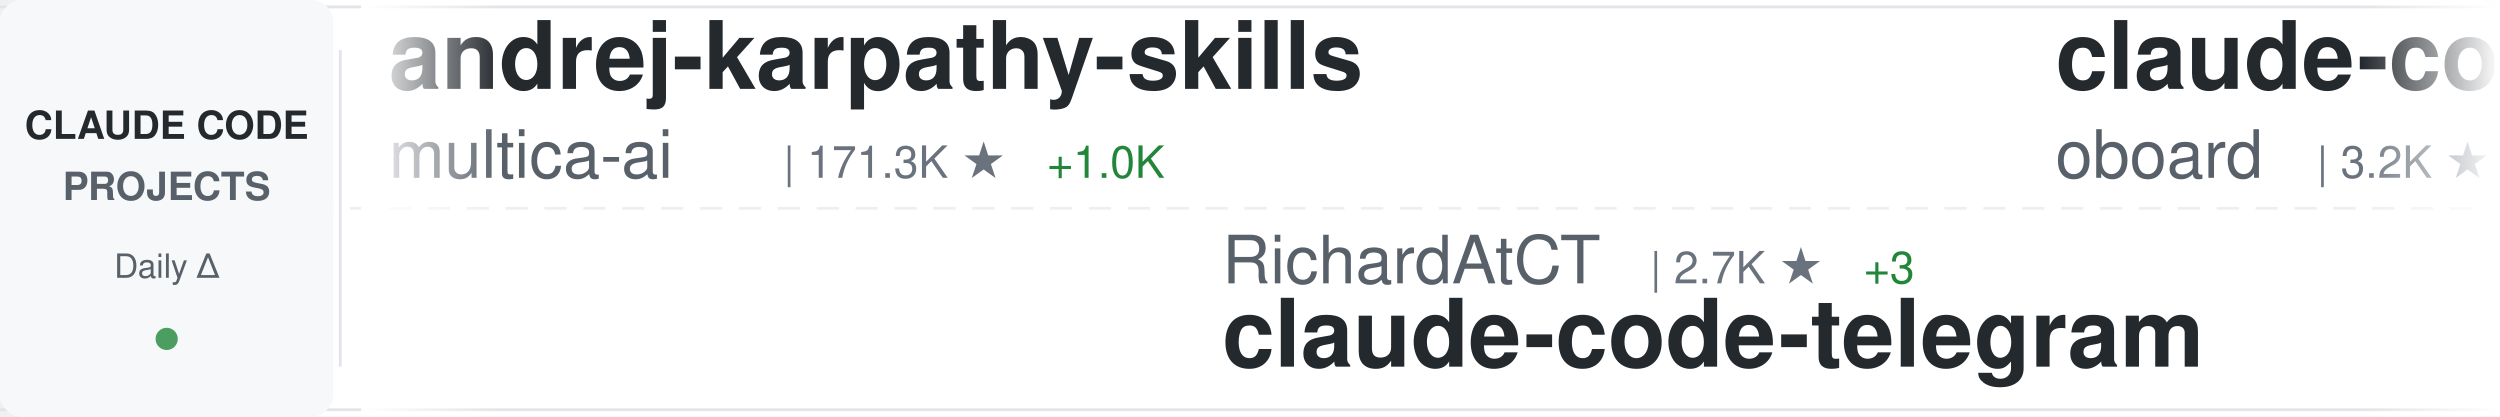
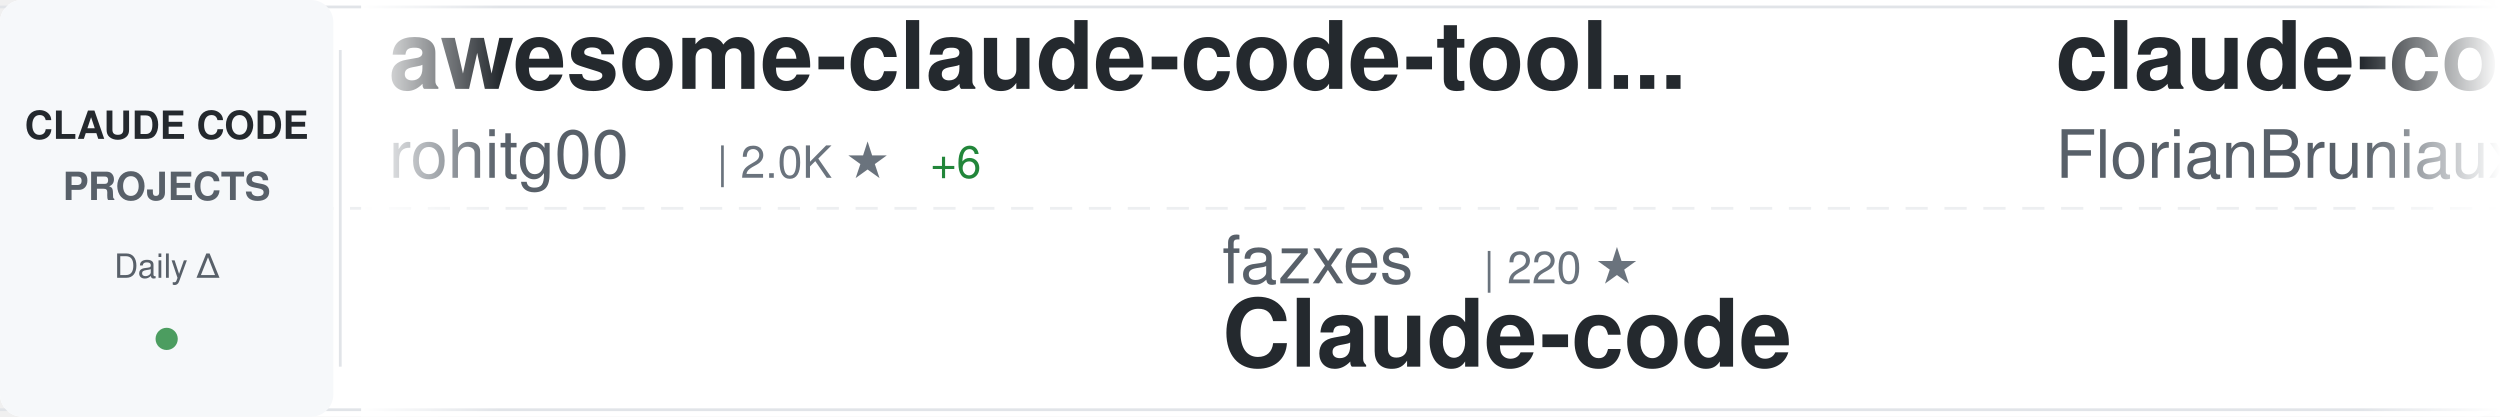
<svg xmlns="http://www.w3.org/2000/svg" width="900" height="150">
  <defs>
    <linearGradient id="awesomeLeftFade" x1="0%" y1="0%" x2="100%" y2="0%">
      <stop offset="0%" style="stop-color:#ffffff;stop-opacity:1" />
      <stop offset="100%" style="stop-color:#ffffff;stop-opacity:0" />
    </linearGradient>
    <linearGradient id="awesomeRightFade" x1="0%" y1="0%" x2="100%" y2="0%">
      <stop offset="0%" style="stop-color:#ffffff;stop-opacity:0" />
      <stop offset="100%" style="stop-color:#ffffff;stop-opacity:1" />
    </linearGradient>
  </defs>
  <rect width="900" height="150" fill="#ffffff" rx="8" />
  <rect x="0" y="2" width="900" height="1" fill="#e1e4e8" />
  <rect x="0" y="147" width="900" height="1" fill="#e1e4e8" />
  <line x1="0" y1="75" x2="900" y2="75" stroke="#e1e4e8" stroke-width="1" stroke-dasharray="8 6" opacity="0.6" />
  <rect x="0" y="0" width="120" height="150" fill="#f6f8fa" rx="8" />
  <text x="60" y="50" font-family="-apple-system, BlinkMacSystemFont, 'Segoe UI', Helvetica, Arial, sans-serif" font-size="14" font-weight="600" fill="#24292e" text-anchor="middle">CLAUDE CODE</text>
  <text x="60" y="72" font-family="-apple-system, BlinkMacSystemFont, 'Segoe UI', Helvetica, Arial, sans-serif" font-size="14" font-weight="600" fill="#586069" text-anchor="middle">PROJECTS</text>
  <text x="60" y="100" font-family="-apple-system, BlinkMacSystemFont, 'Segoe UI', Helvetica, Arial, sans-serif" font-size="12" font-weight="500" fill="#586069" text-anchor="middle">Daily Δ</text>
  <circle cx="60" cy="122" r="4" fill="#22863a" opacity="0.8" />
  <rect x="122" y="18" width="1" height="114" fill="#e1e4e8" />
  <clipPath id="awesomeTickerClip">
    <rect x="130" y="0" width="770" height="150" />
  </clipPath>
  <g clip-path="url(#awesomeTickerClip)">
    <g id="awesomeTickerItems">
      <animateTransform attributeName="transform" attributeType="XML" type="translate" from="0 0" to="-3000 0" dur="54s" repeatCount="indefinite" />
      <g transform="translate(0, 0)">
-         <text x="140" y="32" font-family="-apple-system, BlinkMacSystemFont, 'Segoe UI', Helvetica, Arial, sans-serif" font-size="34" font-weight="600" fill="#24292e">andrej-karpathy-skills</text>
-         <text x="140" y="64" font-family="-apple-system, BlinkMacSystemFont, 'Segoe UI', Helvetica, Arial, sans-serif" font-size="24" font-weight="400" fill="#586069">multica-ai</text>
-         <text x="282" y="64" font-family="-apple-system, BlinkMacSystemFont, 'Segoe UI', Helvetica, Arial, sans-serif" font-size="16" font-weight="500" fill="#6a737d">| 171.3K ★</text>
-         <text x="377" y="64" font-family="-apple-system, BlinkMacSystemFont, 'Segoe UI', Helvetica, Arial, sans-serif" font-size="16" font-weight="500" fill="#22863a"> +1.0K</text>
+         <text x="140" y="32" font-family="-apple-system, BlinkMacSystemFont, 'Segoe UI', Helvetica, Arial, sans-serif" font-size="34" font-weight="600" fill="#24292e">awesome-claude-code-tool...</text>
+         <text x="140" y="64" font-family="-apple-system, BlinkMacSystemFont, 'Segoe UI', Helvetica, Arial, sans-serif" font-size="24" font-weight="400" fill="#586069">rohitg00</text>
+         <text x="258" y="64" font-family="-apple-system, BlinkMacSystemFont, 'Segoe UI', Helvetica, Arial, sans-serif" font-size="16" font-weight="500" fill="#6a737d">| 2.0K ★</text>
+         <text x="335" y="64" font-family="-apple-system, BlinkMacSystemFont, 'Segoe UI', Helvetica, Arial, sans-serif" font-size="16" font-weight="500" fill="#22863a"> +6</text>
      </g>
      <g transform="translate(300, 0)">
-         <text x="140" y="102" font-family="-apple-system, BlinkMacSystemFont, 'Segoe UI', Helvetica, Arial, sans-serif" font-size="24" font-weight="400" fill="#586069">RichardAtCT</text>
-         <text x="294" y="102" font-family="-apple-system, BlinkMacSystemFont, 'Segoe UI', Helvetica, Arial, sans-serif" font-size="16" font-weight="500" fill="#6a737d">| 2.7K ★</text>
-         <text x="371" y="102" font-family="-apple-system, BlinkMacSystemFont, 'Segoe UI', Helvetica, Arial, sans-serif" font-size="16" font-weight="500" fill="#22863a"> +3</text>
-         <text x="140" y="132" font-family="-apple-system, BlinkMacSystemFont, 'Segoe UI', Helvetica, Arial, sans-serif" font-size="34" font-weight="600" fill="#24292e">claude-code-telegram</text>
+         <text x="140" y="102" font-family="-apple-system, BlinkMacSystemFont, 'Segoe UI', Helvetica, Arial, sans-serif" font-size="24" font-weight="400" fill="#586069">fazxes</text>
+         <text x="234" y="102" font-family="-apple-system, BlinkMacSystemFont, 'Segoe UI', Helvetica, Arial, sans-serif" font-size="16" font-weight="500" fill="#6a737d">| 220 ★</text>
+         <text x="140" y="132" font-family="-apple-system, BlinkMacSystemFont, 'Segoe UI', Helvetica, Arial, sans-serif" font-size="34" font-weight="600" fill="#24292e">Claude-code</text>
      </g>
      <g transform="translate(600, 0)">
-         <text x="140" y="32" font-family="-apple-system, BlinkMacSystemFont, 'Segoe UI', Helvetica, Arial, sans-serif" font-size="34" font-weight="600" fill="#24292e">claude-code-rev</text>
-         <text x="140" y="64" font-family="-apple-system, BlinkMacSystemFont, 'Segoe UI', Helvetica, Arial, sans-serif" font-size="24" font-weight="400" fill="#586069">oboard</text>
-         <text x="234" y="64" font-family="-apple-system, BlinkMacSystemFont, 'Segoe UI', Helvetica, Arial, sans-serif" font-size="16" font-weight="500" fill="#6a737d">| 3.2K ★</text>
-         <text x="311" y="64" font-family="-apple-system, BlinkMacSystemFont, 'Segoe UI', Helvetica, Arial, sans-serif" font-size="16" font-weight="500" fill="#22863a"> +3</text>
+         <text x="140" y="32" font-family="-apple-system, BlinkMacSystemFont, 'Segoe UI', Helvetica, Arial, sans-serif" font-size="34" font-weight="600" fill="#24292e">claude-code-ultimate-gui...</text>
+         <text x="140" y="64" font-family="-apple-system, BlinkMacSystemFont, 'Segoe UI', Helvetica, Arial, sans-serif" font-size="24" font-weight="400" fill="#586069">FlorianBruniaux</text>
+         <text x="342" y="64" font-family="-apple-system, BlinkMacSystemFont, 'Segoe UI', Helvetica, Arial, sans-serif" font-size="16" font-weight="500" fill="#6a737d">| 4.8K ★</text>
+         <text x="419" y="64" font-family="-apple-system, BlinkMacSystemFont, 'Segoe UI', Helvetica, Arial, sans-serif" font-size="16" font-weight="500" fill="#22863a"> +32</text>
      </g>
      <g transform="translate(900, 0)">
-         <text x="140" y="102" font-family="-apple-system, BlinkMacSystemFont, 'Segoe UI', Helvetica, Arial, sans-serif" font-size="24" font-weight="400" fill="#586069">sickn33</text>
-         <text x="246" y="102" font-family="-apple-system, BlinkMacSystemFont, 'Segoe UI', Helvetica, Arial, sans-serif" font-size="16" font-weight="500" fill="#6a737d">| 40.1K ★</text>
-         <text x="332" y="102" font-family="-apple-system, BlinkMacSystemFont, 'Segoe UI', Helvetica, Arial, sans-serif" font-size="16" font-weight="500" fill="#22863a"> +123</text>
-         <text x="140" y="132" font-family="-apple-system, BlinkMacSystemFont, 'Segoe UI', Helvetica, Arial, sans-serif" font-size="34" font-weight="600" fill="#24292e">antigravity-awesome-skil...</text>
+         <text x="140" y="102" font-family="-apple-system, BlinkMacSystemFont, 'Segoe UI', Helvetica, Arial, sans-serif" font-size="24" font-weight="400" fill="#586069">router-for-me</text>
+         <text x="318" y="102" font-family="-apple-system, BlinkMacSystemFont, 'Segoe UI', Helvetica, Arial, sans-serif" font-size="16" font-weight="500" fill="#6a737d">| 36.7K ★</text>
+         <text x="404" y="102" font-family="-apple-system, BlinkMacSystemFont, 'Segoe UI', Helvetica, Arial, sans-serif" font-size="16" font-weight="500" fill="#22863a"> +292</text>
+         <text x="140" y="132" font-family="-apple-system, BlinkMacSystemFont, 'Segoe UI', Helvetica, Arial, sans-serif" font-size="34" font-weight="600" fill="#24292e">CLIProxyAPI</text>
      </g>
      <g transform="translate(1200, 0)">
-         <text x="140" y="32" font-family="-apple-system, BlinkMacSystemFont, 'Segoe UI', Helvetica, Arial, sans-serif" font-size="34" font-weight="600" fill="#24292e">claude-code-guide</text>
-         <text x="140" y="64" font-family="-apple-system, BlinkMacSystemFont, 'Segoe UI', Helvetica, Arial, sans-serif" font-size="24" font-weight="400" fill="#586069">zebbern</text>
-         <text x="246" y="64" font-family="-apple-system, BlinkMacSystemFont, 'Segoe UI', Helvetica, Arial, sans-serif" font-size="16" font-weight="500" fill="#6a737d">| 4.2K ★</text>
-         <text x="323" y="64" font-family="-apple-system, BlinkMacSystemFont, 'Segoe UI', Helvetica, Arial, sans-serif" font-size="16" font-weight="500" fill="#22863a"> +2</text>
+         <text x="140" y="32" font-family="-apple-system, BlinkMacSystemFont, 'Segoe UI', Helvetica, Arial, sans-serif" font-size="34" font-weight="600" fill="#24292e">claude-code-source-build</text>
+         <text x="140" y="64" font-family="-apple-system, BlinkMacSystemFont, 'Segoe UI', Helvetica, Arial, sans-serif" font-size="24" font-weight="400" fill="#586069">andrew-kramer-inno</text>
+         <text x="378" y="64" font-family="-apple-system, BlinkMacSystemFont, 'Segoe UI', Helvetica, Arial, sans-serif" font-size="16" font-weight="500" fill="#6a737d">| 592 ★</text>
      </g>
      <g transform="translate(1500, 0)">
-         <text x="140" y="102" font-family="-apple-system, BlinkMacSystemFont, 'Segoe UI', Helvetica, Arial, sans-serif" font-size="24" font-weight="400" fill="#586069">Donchitos</text>
-         <text x="270" y="102" font-family="-apple-system, BlinkMacSystemFont, 'Segoe UI', Helvetica, Arial, sans-serif" font-size="16" font-weight="500" fill="#6a737d">| 21.2K ★</text>
-         <text x="356" y="102" font-family="-apple-system, BlinkMacSystemFont, 'Segoe UI', Helvetica, Arial, sans-serif" font-size="16" font-weight="500" fill="#22863a"> +80</text>
-         <text x="140" y="132" font-family="-apple-system, BlinkMacSystemFont, 'Segoe UI', Helvetica, Arial, sans-serif" font-size="34" font-weight="600" fill="#24292e">Claude-Code-Game-Studios</text>
+         <text x="140" y="102" font-family="-apple-system, BlinkMacSystemFont, 'Segoe UI', Helvetica, Arial, sans-serif" font-size="24" font-weight="400" fill="#586069">ChinaSiro</text>
+         <text x="270" y="102" font-family="-apple-system, BlinkMacSystemFont, 'Segoe UI', Helvetica, Arial, sans-serif" font-size="16" font-weight="500" fill="#6a737d">| 9.4K ★</text>
+         <text x="347" y="102" font-family="-apple-system, BlinkMacSystemFont, 'Segoe UI', Helvetica, Arial, sans-serif" font-size="16" font-weight="500" fill="#22863a"> +8</text>
+         <text x="140" y="132" font-family="-apple-system, BlinkMacSystemFont, 'Segoe UI', Helvetica, Arial, sans-serif" font-size="34" font-weight="600" fill="#24292e">claude-code-sourcemap</text>
      </g>
      <g transform="translate(1800, 0)">
-         <text x="140" y="32" font-family="-apple-system, BlinkMacSystemFont, 'Segoe UI', Helvetica, Arial, sans-serif" font-size="34" font-weight="600" fill="#24292e">claude-code-my-workflow</text>
-         <text x="140" y="64" font-family="-apple-system, BlinkMacSystemFont, 'Segoe UI', Helvetica, Arial, sans-serif" font-size="24" font-weight="400" fill="#586069">pedrohcgs</text>
-         <text x="270" y="64" font-family="-apple-system, BlinkMacSystemFont, 'Segoe UI', Helvetica, Arial, sans-serif" font-size="16" font-weight="500" fill="#6a737d">| 1.2K ★</text>
-         <text x="347" y="64" font-family="-apple-system, BlinkMacSystemFont, 'Segoe UI', Helvetica, Arial, sans-serif" font-size="16" font-weight="500" fill="#22863a"> +5</text>
+         <text x="140" y="32" font-family="-apple-system, BlinkMacSystemFont, 'Segoe UI', Helvetica, Arial, sans-serif" font-size="34" font-weight="600" fill="#24292e">claude-code-telegram</text>
+         <text x="140" y="64" font-family="-apple-system, BlinkMacSystemFont, 'Segoe UI', Helvetica, Arial, sans-serif" font-size="24" font-weight="400" fill="#586069">RichardAtCT</text>
+         <text x="294" y="64" font-family="-apple-system, BlinkMacSystemFont, 'Segoe UI', Helvetica, Arial, sans-serif" font-size="16" font-weight="500" fill="#6a737d">| 2.7K ★</text>
+         <text x="371" y="64" font-family="-apple-system, BlinkMacSystemFont, 'Segoe UI', Helvetica, Arial, sans-serif" font-size="16" font-weight="500" fill="#22863a"> +2</text>
      </g>
      <g transform="translate(2100, 0)">
-         <text x="140" y="102" font-family="-apple-system, BlinkMacSystemFont, 'Segoe UI', Helvetica, Arial, sans-serif" font-size="24" font-weight="400" fill="#586069">jarmuine</text>
-         <text x="258" y="102" font-family="-apple-system, BlinkMacSystemFont, 'Segoe UI', Helvetica, Arial, sans-serif" font-size="16" font-weight="500" fill="#6a737d">| 2.2K ★</text>
-         <text x="335" y="102" font-family="-apple-system, BlinkMacSystemFont, 'Segoe UI', Helvetica, Arial, sans-serif" font-size="16" font-weight="500" fill="#22863a"> +3</text>
+         <text x="140" y="102" font-family="-apple-system, BlinkMacSystemFont, 'Segoe UI', Helvetica, Arial, sans-serif" font-size="24" font-weight="400" fill="#586069">ding113</text>
+         <text x="246" y="102" font-family="-apple-system, BlinkMacSystemFont, 'Segoe UI', Helvetica, Arial, sans-serif" font-size="16" font-weight="500" fill="#6a737d">| 3.0K ★</text>
+         <text x="323" y="102" font-family="-apple-system, BlinkMacSystemFont, 'Segoe UI', Helvetica, Arial, sans-serif" font-size="16" font-weight="500" fill="#22863a"> +10</text>
+         <text x="140" y="132" font-family="-apple-system, BlinkMacSystemFont, 'Segoe UI', Helvetica, Arial, sans-serif" font-size="34" font-weight="600" fill="#24292e">claude-code-hub</text>
+       </g>
+       <g transform="translate(2400, 0)">
+         <text x="140" y="32" font-family="-apple-system, BlinkMacSystemFont, 'Segoe UI', Helvetica, Arial, sans-serif" font-size="34" font-weight="600" fill="#24292e">my-claude-code-setup</text>
+         <text x="140" y="64" font-family="-apple-system, BlinkMacSystemFont, 'Segoe UI', Helvetica, Arial, sans-serif" font-size="24" font-weight="400" fill="#586069">centminmod</text>
+         <text x="282" y="64" font-family="-apple-system, BlinkMacSystemFont, 'Segoe UI', Helvetica, Arial, sans-serif" font-size="16" font-weight="500" fill="#6a737d">| 2.4K ★</text>
+         <text x="359" y="64" font-family="-apple-system, BlinkMacSystemFont, 'Segoe UI', Helvetica, Arial, sans-serif" font-size="16" font-weight="500" fill="#22863a"> +3</text>
+       </g>
+       <g transform="translate(2700, 0)">
+         <text x="140" y="102" font-family="-apple-system, BlinkMacSystemFont, 'Segoe UI', Helvetica, Arial, sans-serif" font-size="24" font-weight="400" fill="#586069">Tinkeringg-Lab</text>
+         <text x="330" y="102" font-family="-apple-system, BlinkMacSystemFont, 'Segoe UI', Helvetica, Arial, sans-serif" font-size="16" font-weight="500" fill="#6a737d">| 205 ★</text>
        <text x="140" y="132" font-family="-apple-system, BlinkMacSystemFont, 'Segoe UI', Helvetica, Arial, sans-serif" font-size="34" font-weight="600" fill="#24292e">claude-code</text>
      </g>
-       <g transform="translate(2400, 0)">
-         <text x="140" y="32" font-family="-apple-system, BlinkMacSystemFont, 'Segoe UI', Helvetica, Arial, sans-serif" font-size="34" font-weight="600" fill="#24292e">claude-code-tudou</text>
-         <text x="140" y="64" font-family="-apple-system, BlinkMacSystemFont, 'Segoe UI', Helvetica, Arial, sans-serif" font-size="24" font-weight="400" fill="#586069">AICoderTudou</text>
-         <text x="306" y="64" font-family="-apple-system, BlinkMacSystemFont, 'Segoe UI', Helvetica, Arial, sans-serif" font-size="16" font-weight="500" fill="#6a737d">| 500 ★</text>
-       </g>
-       <g transform="translate(2700, 0)">
-         <text x="140" y="102" font-family="-apple-system, BlinkMacSystemFont, 'Segoe UI', Helvetica, Arial, sans-serif" font-size="24" font-weight="400" fill="#586069">Yuyz0112</text>
-         <text x="258" y="102" font-family="-apple-system, BlinkMacSystemFont, 'Segoe UI', Helvetica, Arial, sans-serif" font-size="16" font-weight="500" fill="#6a737d">| 2.4K ★</text>
-         <text x="140" y="132" font-family="-apple-system, BlinkMacSystemFont, 'Segoe UI', Helvetica, Arial, sans-serif" font-size="34" font-weight="600" fill="#24292e">claude-code-reverse</text>
-       </g>
      <g transform="translate(3000, 0)">
-         <text x="140" y="32" font-family="-apple-system, BlinkMacSystemFont, 'Segoe UI', Helvetica, Arial, sans-serif" font-size="34" font-weight="600" fill="#24292e">andrej-karpathy-skills</text>
-         <text x="140" y="64" font-family="-apple-system, BlinkMacSystemFont, 'Segoe UI', Helvetica, Arial, sans-serif" font-size="24" font-weight="400" fill="#586069">multica-ai</text>
-         <text x="282" y="64" font-family="-apple-system, BlinkMacSystemFont, 'Segoe UI', Helvetica, Arial, sans-serif" font-size="16" font-weight="500" fill="#6a737d">| 171.3K ★</text>
-         <text x="377" y="64" font-family="-apple-system, BlinkMacSystemFont, 'Segoe UI', Helvetica, Arial, sans-serif" font-size="16" font-weight="500" fill="#22863a"> +1.0K</text>
+         <text x="140" y="32" font-family="-apple-system, BlinkMacSystemFont, 'Segoe UI', Helvetica, Arial, sans-serif" font-size="34" font-weight="600" fill="#24292e">awesome-claude-code-tool...</text>
+         <text x="140" y="64" font-family="-apple-system, BlinkMacSystemFont, 'Segoe UI', Helvetica, Arial, sans-serif" font-size="24" font-weight="400" fill="#586069">rohitg00</text>
+         <text x="258" y="64" font-family="-apple-system, BlinkMacSystemFont, 'Segoe UI', Helvetica, Arial, sans-serif" font-size="16" font-weight="500" fill="#6a737d">| 2.0K ★</text>
+         <text x="335" y="64" font-family="-apple-system, BlinkMacSystemFont, 'Segoe UI', Helvetica, Arial, sans-serif" font-size="16" font-weight="500" fill="#22863a"> +6</text>
      </g>
      <g transform="translate(3300, 0)">
-         <text x="140" y="102" font-family="-apple-system, BlinkMacSystemFont, 'Segoe UI', Helvetica, Arial, sans-serif" font-size="24" font-weight="400" fill="#586069">RichardAtCT</text>
-         <text x="294" y="102" font-family="-apple-system, BlinkMacSystemFont, 'Segoe UI', Helvetica, Arial, sans-serif" font-size="16" font-weight="500" fill="#6a737d">| 2.7K ★</text>
-         <text x="371" y="102" font-family="-apple-system, BlinkMacSystemFont, 'Segoe UI', Helvetica, Arial, sans-serif" font-size="16" font-weight="500" fill="#22863a"> +3</text>
-         <text x="140" y="132" font-family="-apple-system, BlinkMacSystemFont, 'Segoe UI', Helvetica, Arial, sans-serif" font-size="34" font-weight="600" fill="#24292e">claude-code-telegram</text>
+         <text x="140" y="102" font-family="-apple-system, BlinkMacSystemFont, 'Segoe UI', Helvetica, Arial, sans-serif" font-size="24" font-weight="400" fill="#586069">fazxes</text>
+         <text x="234" y="102" font-family="-apple-system, BlinkMacSystemFont, 'Segoe UI', Helvetica, Arial, sans-serif" font-size="16" font-weight="500" fill="#6a737d">| 220 ★</text>
+         <text x="140" y="132" font-family="-apple-system, BlinkMacSystemFont, 'Segoe UI', Helvetica, Arial, sans-serif" font-size="34" font-weight="600" fill="#24292e">Claude-code</text>
      </g>
      <g transform="translate(3600, 0)">
-         <text x="140" y="32" font-family="-apple-system, BlinkMacSystemFont, 'Segoe UI', Helvetica, Arial, sans-serif" font-size="34" font-weight="600" fill="#24292e">claude-code-rev</text>
-         <text x="140" y="64" font-family="-apple-system, BlinkMacSystemFont, 'Segoe UI', Helvetica, Arial, sans-serif" font-size="24" font-weight="400" fill="#586069">oboard</text>
-         <text x="234" y="64" font-family="-apple-system, BlinkMacSystemFont, 'Segoe UI', Helvetica, Arial, sans-serif" font-size="16" font-weight="500" fill="#6a737d">| 3.2K ★</text>
-         <text x="311" y="64" font-family="-apple-system, BlinkMacSystemFont, 'Segoe UI', Helvetica, Arial, sans-serif" font-size="16" font-weight="500" fill="#22863a"> +3</text>
+         <text x="140" y="32" font-family="-apple-system, BlinkMacSystemFont, 'Segoe UI', Helvetica, Arial, sans-serif" font-size="34" font-weight="600" fill="#24292e">claude-code-ultimate-gui...</text>
+         <text x="140" y="64" font-family="-apple-system, BlinkMacSystemFont, 'Segoe UI', Helvetica, Arial, sans-serif" font-size="24" font-weight="400" fill="#586069">FlorianBruniaux</text>
+         <text x="342" y="64" font-family="-apple-system, BlinkMacSystemFont, 'Segoe UI', Helvetica, Arial, sans-serif" font-size="16" font-weight="500" fill="#6a737d">| 4.8K ★</text>
+         <text x="419" y="64" font-family="-apple-system, BlinkMacSystemFont, 'Segoe UI', Helvetica, Arial, sans-serif" font-size="16" font-weight="500" fill="#22863a"> +32</text>
      </g>
      <g transform="translate(3900, 0)">
-         <text x="140" y="102" font-family="-apple-system, BlinkMacSystemFont, 'Segoe UI', Helvetica, Arial, sans-serif" font-size="24" font-weight="400" fill="#586069">sickn33</text>
-         <text x="246" y="102" font-family="-apple-system, BlinkMacSystemFont, 'Segoe UI', Helvetica, Arial, sans-serif" font-size="16" font-weight="500" fill="#6a737d">| 40.1K ★</text>
-         <text x="332" y="102" font-family="-apple-system, BlinkMacSystemFont, 'Segoe UI', Helvetica, Arial, sans-serif" font-size="16" font-weight="500" fill="#22863a"> +123</text>
-         <text x="140" y="132" font-family="-apple-system, BlinkMacSystemFont, 'Segoe UI', Helvetica, Arial, sans-serif" font-size="34" font-weight="600" fill="#24292e">antigravity-awesome-skil...</text>
+         <text x="140" y="102" font-family="-apple-system, BlinkMacSystemFont, 'Segoe UI', Helvetica, Arial, sans-serif" font-size="24" font-weight="400" fill="#586069">router-for-me</text>
+         <text x="318" y="102" font-family="-apple-system, BlinkMacSystemFont, 'Segoe UI', Helvetica, Arial, sans-serif" font-size="16" font-weight="500" fill="#6a737d">| 36.7K ★</text>
+         <text x="404" y="102" font-family="-apple-system, BlinkMacSystemFont, 'Segoe UI', Helvetica, Arial, sans-serif" font-size="16" font-weight="500" fill="#22863a"> +292</text>
+         <text x="140" y="132" font-family="-apple-system, BlinkMacSystemFont, 'Segoe UI', Helvetica, Arial, sans-serif" font-size="34" font-weight="600" fill="#24292e">CLIProxyAPI</text>
      </g>
    </g>
  </g>
  <rect x="130" y="0" width="50" height="150" fill="url(#awesomeLeftFade)" />
  <rect x="850" y="0" width="50" height="150" fill="url(#awesomeRightFade)" />
</svg>
